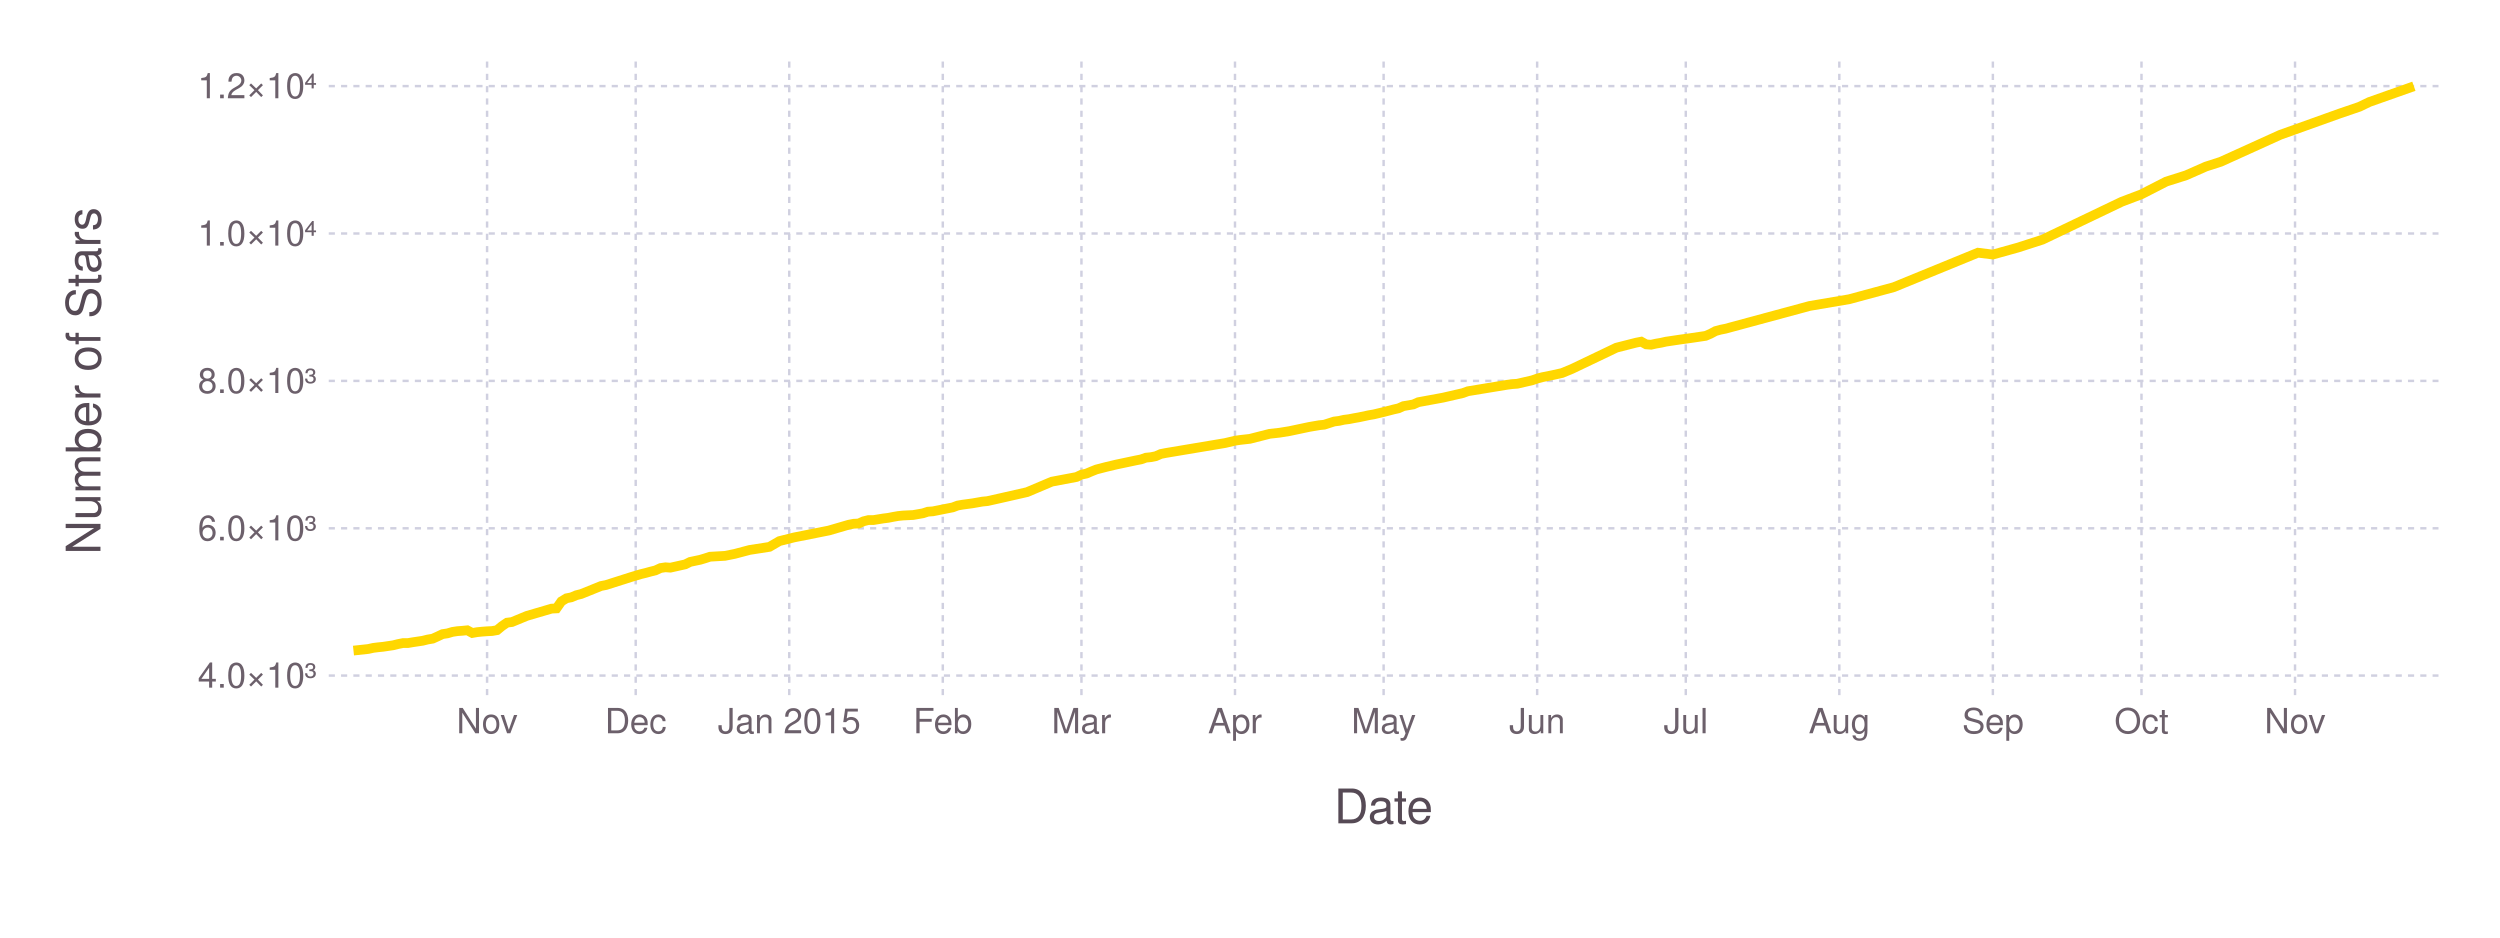
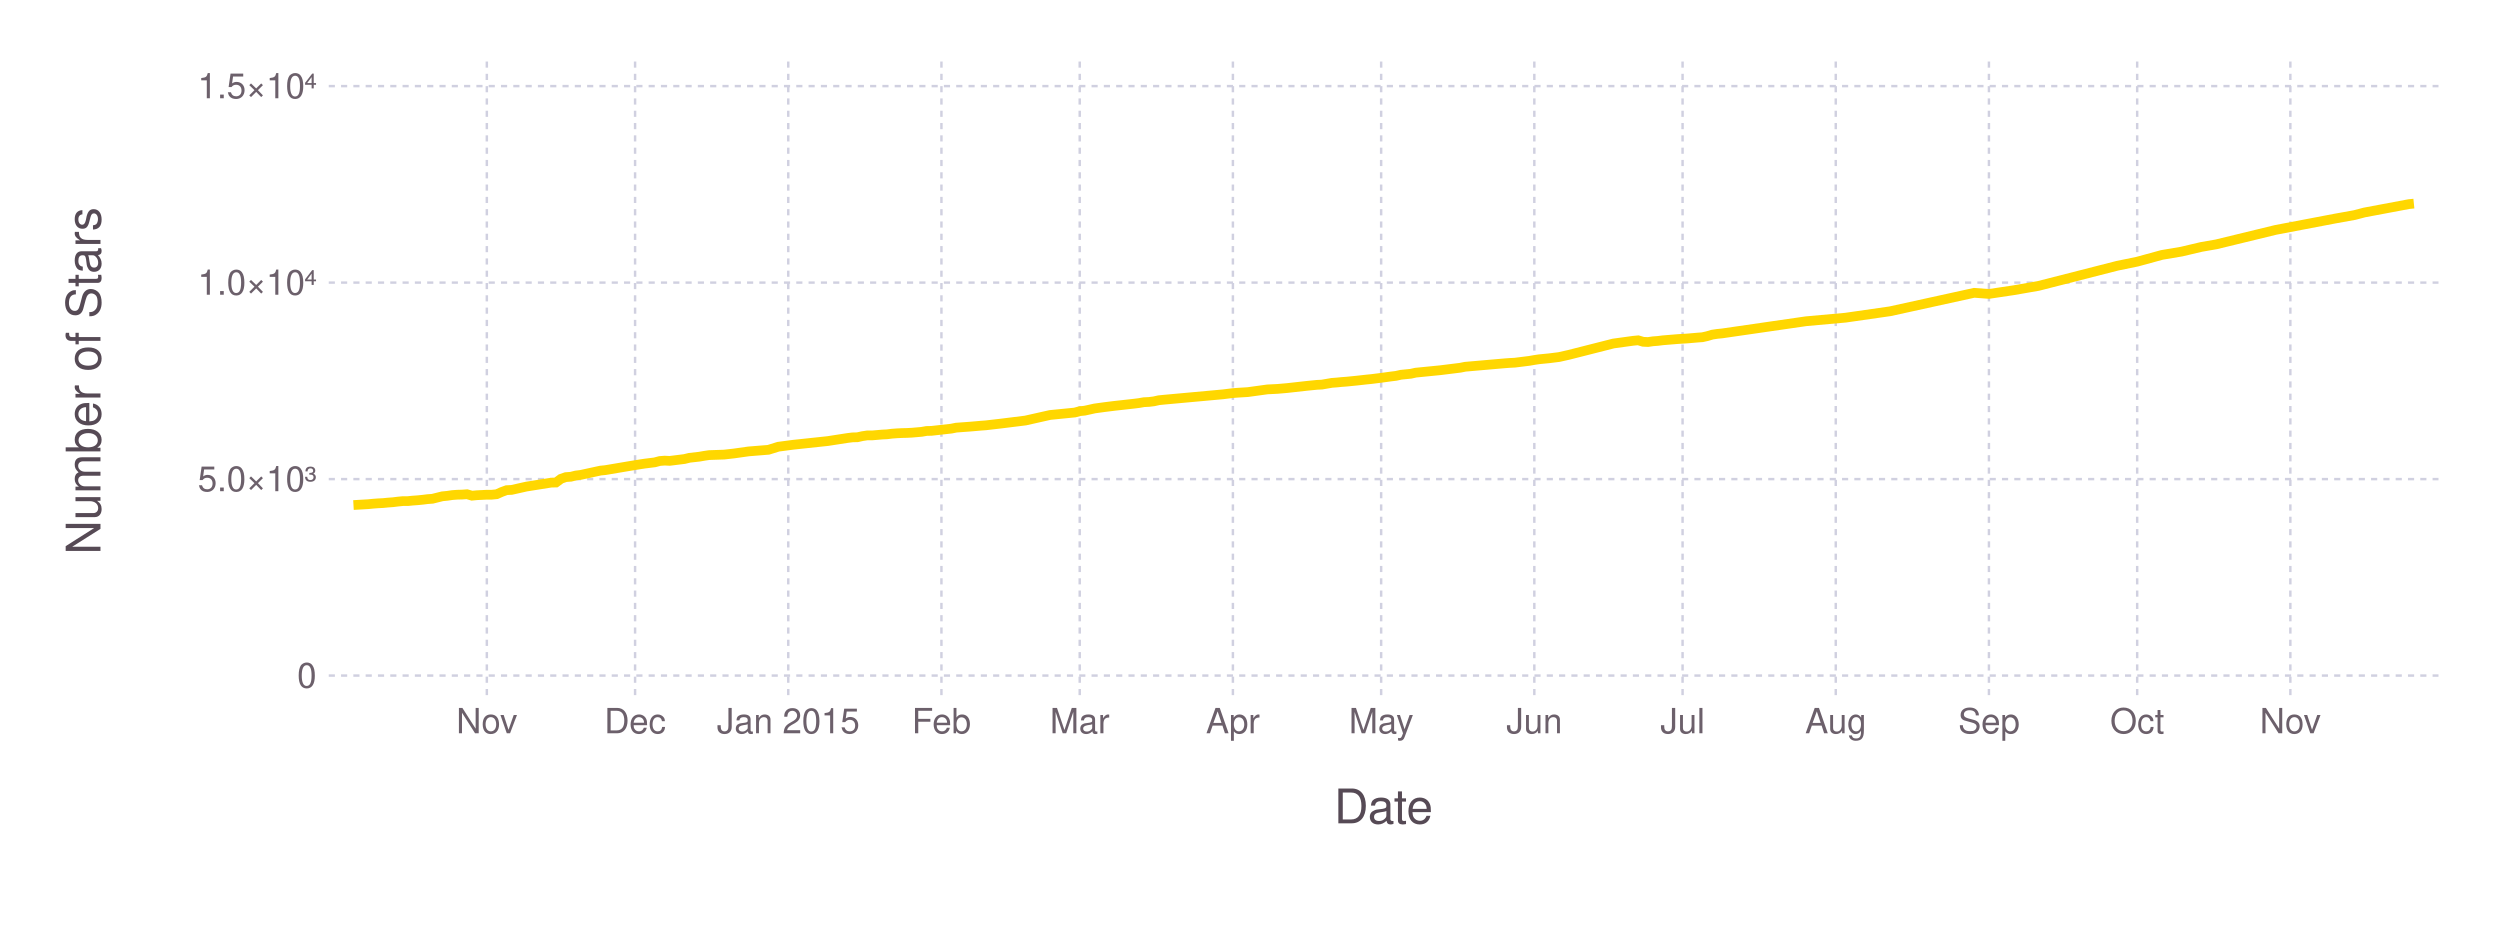
<svg xmlns="http://www.w3.org/2000/svg" version="1.2" width="203.2mm" height="76.2mm" viewBox="0 0 203.2 76.2" stroke="none" fill="#000000" stroke-width="0.3" font-size="3.88">
-   <g class="plotroot xscalable yscalable" id="img-a0b7621f-1">
-     <g font-size="3.88" font-family="'PT Sans','Helvetica Neue','Helvetica',sans-serif" fill="#564A55" stroke="#000000" stroke-opacity="0.000" id="img-a0b7621f-2">
+   <g class="plotroot xscalable yscalable" id="img-bc244b48-1">
+     <g font-size="3.88" font-family="'PT Sans','Helvetica Neue','Helvetica',sans-serif" fill="#564A55" stroke="#000000" stroke-opacity="0.000" id="img-bc244b48-2">
      <text x="112.46" y="64.59" text-anchor="middle" dy="0.6em">Date</text>
    </g>
-     <g class="guide xlabels" font-size="2.82" font-family="'PT Sans Caption','Helvetica Neue','Helvetica',sans-serif" fill="#6C606B" id="img-a0b7621f-3">
-       <text x="39.59" y="57.91" text-anchor="middle" dy="0.6em">Nov</text>
-       <text x="51.67" y="57.91" text-anchor="middle" dy="0.6em">Dec</text>
-       <text x="64.15" y="57.91" text-anchor="middle" dy="0.6em">Jan 2015</text>
-       <text x="76.63" y="57.91" text-anchor="middle" dy="0.6em">Feb</text>
-       <text x="87.9" y="57.91" text-anchor="middle" dy="0.6em">Mar</text>
-       <text x="100.38" y="57.91" text-anchor="middle" dy="0.6em">Apr</text>
-       <text x="112.46" y="57.91" text-anchor="middle" dy="0.6em">May</text>
-       <text x="124.94" y="57.91" text-anchor="middle" dy="0.6em">Jun</text>
-       <text x="137.02" y="57.91" text-anchor="middle" dy="0.6em">Jul</text>
-       <text x="149.5" y="57.91" text-anchor="middle" dy="0.6em">Aug</text>
-       <text x="161.98" y="57.91" text-anchor="middle" dy="0.6em">Sep</text>
-       <text x="174.06" y="57.91" text-anchor="middle" dy="0.6em">Oct</text>
-       <text x="186.54" y="57.91" text-anchor="middle" dy="0.6em">Nov</text>
+     <g class="guide xlabels" font-size="2.82" font-family="'PT Sans Caption','Helvetica Neue','Helvetica',sans-serif" fill="#6C606B" id="img-bc244b48-3">
+       <text x="39.57" y="57.91" text-anchor="middle" dy="0.6em">Nov</text>
+       <text x="51.62" y="57.91" text-anchor="middle" dy="0.6em">Dec</text>
+       <text x="64.07" y="57.91" text-anchor="middle" dy="0.6em">Jan 2015</text>
+       <text x="76.52" y="57.91" text-anchor="middle" dy="0.6em">Feb</text>
+       <text x="87.76" y="57.91" text-anchor="middle" dy="0.6em">Mar</text>
+       <text x="100.21" y="57.91" text-anchor="middle" dy="0.6em">Apr</text>
+       <text x="112.26" y="57.91" text-anchor="middle" dy="0.6em">May</text>
+       <text x="124.71" y="57.91" text-anchor="middle" dy="0.6em">Jun</text>
+       <text x="136.76" y="57.91" text-anchor="middle" dy="0.6em">Jul</text>
+       <text x="149.21" y="57.91" text-anchor="middle" dy="0.6em">Aug</text>
+       <text x="161.66" y="57.91" text-anchor="middle" dy="0.6em">Sep</text>
+       <text x="173.71" y="57.91" text-anchor="middle" dy="0.6em">Oct</text>
+       <text x="186.16" y="57.91" text-anchor="middle" dy="0.6em">Nov</text>
    </g>
-     <g clip-path="url(#img-a0b7621f-4)">
-       <g id="img-a0b7621f-5">
-         <g pointer-events="visible" opacity="1" fill="#000000" fill-opacity="0.000" stroke="#000000" stroke-opacity="0.000" class="guide background" id="img-a0b7621f-6">
+     <g clip-path="url(#img-bc244b48-4)">
+       <g id="img-bc244b48-5">
+         <g pointer-events="visible" opacity="1" fill="#000000" fill-opacity="0.000" stroke="#000000" stroke-opacity="0.000" class="guide background" id="img-bc244b48-6">
          <rect x="26.72" y="5" width="171.47" height="51.91" />
        </g>
-         <g class="guide ygridlines xfixed" stroke-dasharray="0.5,0.5" stroke-width="0.2" stroke="#D0D0E0" id="img-a0b7621f-7">
+         <g class="guide ygridlines xfixed" stroke-dasharray="0.5,0.5" stroke-width="0.2" stroke="#D0D0E0" id="img-bc244b48-7">
          <path fill="none" d="M26.72,54.91 L 198.2 54.91" />
-           <path fill="none" d="M26.72,42.94 L 198.2 42.94" />
-           <path fill="none" d="M26.72,30.96 L 198.2 30.96" />
-           <path fill="none" d="M26.72,18.98 L 198.2 18.98" />
+           <path fill="none" d="M26.72,38.94 L 198.2 38.94" />
+           <path fill="none" d="M26.72,22.97 L 198.2 22.97" />
          <path fill="none" d="M26.72,7 L 198.2 7" />
        </g>
-         <g class="guide xgridlines yfixed" stroke-dasharray="0.5,0.5" stroke-width="0.2" stroke="#D0D0E0" id="img-a0b7621f-8">
-           <path fill="none" d="M39.59,5 L 39.59 56.91" />
-           <path fill="none" d="M51.67,5 L 51.67 56.91" />
-           <path fill="none" d="M64.15,5 L 64.15 56.91" />
-           <path fill="none" d="M76.63,5 L 76.63 56.91" />
-           <path fill="none" d="M87.9,5 L 87.9 56.91" />
-           <path fill="none" d="M100.38,5 L 100.38 56.91" />
-           <path fill="none" d="M112.46,5 L 112.46 56.91" />
-           <path fill="none" d="M124.94,5 L 124.94 56.91" />
-           <path fill="none" d="M137.02,5 L 137.02 56.91" />
-           <path fill="none" d="M149.5,5 L 149.5 56.91" />
-           <path fill="none" d="M161.98,5 L 161.98 56.91" />
-           <path fill="none" d="M174.06,5 L 174.06 56.91" />
-           <path fill="none" d="M186.54,5 L 186.54 56.91" />
+         <g class="guide xgridlines yfixed" stroke-dasharray="0.5,0.5" stroke-width="0.2" stroke="#D0D0E0" id="img-bc244b48-8">
+           <path fill="none" d="M39.57,5 L 39.57 56.91" />
+           <path fill="none" d="M51.62,5 L 51.62 56.91" />
+           <path fill="none" d="M64.07,5 L 64.07 56.91" />
+           <path fill="none" d="M76.52,5 L 76.52 56.91" />
+           <path fill="none" d="M87.76,5 L 87.76 56.91" />
+           <path fill="none" d="M100.21,5 L 100.21 56.91" />
+           <path fill="none" d="M112.26,5 L 112.26 56.91" />
+           <path fill="none" d="M124.71,5 L 124.71 56.91" />
+           <path fill="none" d="M136.76,5 L 136.76 56.91" />
+           <path fill="none" d="M149.21,5 L 149.21 56.91" />
+           <path fill="none" d="M161.66,5 L 161.66 56.91" />
+           <path fill="none" d="M173.71,5 L 173.71 56.91" />
+           <path fill="none" d="M186.16,5 L 186.16 56.91" />
        </g>
-         <g class="plotpanel" id="img-a0b7621f-9">
-           <g stroke-width="0.79" fill="#000000" fill-opacity="0.000" class="geometry color_1.0" stroke-dasharray="none" stroke="#FFD700" id="img-a0b7621f-10">
-             <path fill="none" d="M28.73,52.88 L 29.93 52.75 30.34 52.66 30.74 52.61 31.14 52.57 31.54 52.51 31.95 52.45 32.35 52.35 32.75 52.27 33.15 52.27 33.56 52.2 33.96 52.14 34.36 52.08 34.76 51.98 35.17 51.91 35.57 51.73 35.97 51.54 36.37 51.48 36.78 51.36 37.18 51.3 37.58 51.27 37.98 51.23 38.39 51.45 38.79 51.38 39.19 51.34 39.59 51.31 40 51.29 40.4 51.22 40.8 50.89 41.21 50.61 41.61 50.56 42.82 50.06 44.83 49.47 45.23 49.45 45.63 48.88 46.04 48.63 46.44 48.55 46.84 48.38 47.24 48.28 48.85 47.63 49.26 47.55 51.27 46.91 52.07 46.67 52.48 46.57 52.88 46.46 53.28 46.36 53.69 46.17 54.09 46.11 54.49 46.14 55.7 45.87 56.1 45.67 56.91 45.5 57.31 45.38 57.71 45.25 58.92 45.18 59.72 45.02 60.93 44.7 62.54 44.45 63.35 43.98 64.55 43.68 67.37 43.12 68.98 42.65 69.39 42.57 69.79 42.55 70.19 42.37 70.59 42.27 71 42.27 71.8 42.14 72.2 42.09 72.61 42.01 73.01 41.94 73.41 41.9 73.81 41.88 74.22 41.86 75.02 41.72 75.42 41.59 75.83 41.56 77.44 41.24 77.84 41.09 78.24 41.02 79.05 40.91 79.85 40.77 80.26 40.73 81.46 40.46 83.48 40 85.49 39.15 87.5 38.77 87.9 38.58 88.31 38.49 88.71 38.32 89.11 38.16 89.92 37.95 90.72 37.76 92.33 37.42 92.74 37.34 93.14 37.2 93.54 37.16 93.94 37.08 94.35 36.9 94.75 36.82 99.58 36.01 100.38 35.82 100.79 35.76 101.59 35.67 103.2 35.26 104.01 35.17 104.81 35.04 106.42 34.7 107.23 34.56 107.63 34.52 108.44 34.26 108.84 34.21 109.24 34.12 109.64 34.07 110.05 33.99 110.45 33.92 111.25 33.75 111.66 33.68 112.46 33.49 113.27 33.28 113.67 33.19 114.07 33.01 114.88 32.87 115.28 32.69 117.29 32.32 118.9 31.95 119.31 31.8 122.53 31.27 122.93 31.22 123.33 31.19 124.54 30.91 124.94 30.77 125.35 30.66 126.15 30.5 126.96 30.32 127.76 29.99 131.38 28.26 132.99 27.85 133.4 27.77 133.8 27.99 134.2 28.02 134.6 27.93 135.01 27.86 135.41 27.77 136.62 27.59 137.42 27.48 138.23 27.36 138.63 27.3 139.03 27.13 139.44 26.91 139.84 26.8 140.24 26.72 147.08 24.87 150.31 24.32 153.93 23.34 160.77 20.54 161.98 20.69 163.99 20.13 166.01 19.48 172.45 16.4 174.06 15.79 176.07 14.76 177.68 14.25 179.29 13.54 180.5 13.15 185.33 10.96 190.16 9.23 191.77 8.68 192.58 8.29 196.2 7.01" />
+         <g class="plotpanel" id="img-bc244b48-9">
+           <g stroke-width="0.79" fill="#000000" fill-opacity="0.000" class="geometry color_1.0" stroke-dasharray="none" stroke="#FFD700" id="img-bc244b48-10">
+             <path fill="none" d="M28.73,41.05 L 29.93 40.98 30.33 40.94 30.73 40.91 31.13 40.89 31.54 40.85 31.94 40.82 32.34 40.77 32.74 40.73 33.14 40.73 33.54 40.69 33.95 40.66 34.35 40.62 34.75 40.57 35.15 40.54 35.55 40.44 35.95 40.34 36.36 40.3 36.76 40.24 37.16 40.21 37.56 40.2 37.96 40.17 38.36 40.29 38.77 40.25 39.17 40.23 39.57 40.21 39.97 40.21 40.37 40.17 40.77 39.99 41.18 39.84 41.58 39.82 42.78 39.55 44.79 39.23 45.19 39.22 45.59 38.92 45.99 38.78 46.4 38.75 46.8 38.65 47.2 38.6 48.81 38.25 49.21 38.21 51.22 37.87 52.02 37.74 52.42 37.68 52.82 37.63 53.22 37.58 53.63 37.47 54.03 37.44 54.43 37.46 55.63 37.31 56.04 37.21 56.84 37.12 57.24 37.05 57.64 36.99 58.85 36.95 59.65 36.86 60.85 36.69 62.46 36.56 63.26 36.31 64.47 36.15 67.28 35.85 68.89 35.6 69.29 35.55 69.69 35.54 70.09 35.45 70.49 35.39 70.89 35.39 71.7 35.32 72.1 35.3 72.5 35.25 72.9 35.22 73.3 35.2 73.71 35.19 74.11 35.17 74.91 35.1 75.31 35.03 75.71 35.02 77.32 34.84 77.72 34.76 78.12 34.73 78.93 34.67 79.73 34.6 80.13 34.57 81.34 34.43 83.35 34.18 85.35 33.73 87.36 33.53 87.76 33.42 88.16 33.38 88.57 33.29 88.97 33.2 89.77 33.09 90.57 32.99 92.18 32.81 92.58 32.76 92.98 32.69 93.39 32.67 93.79 32.62 94.19 32.53 94.59 32.49 99.41 32.05 100.21 31.95 100.61 31.92 101.42 31.87 103.02 31.65 103.83 31.61 104.63 31.54 106.24 31.36 107.04 31.28 107.44 31.26 108.25 31.12 108.65 31.09 109.05 31.05 109.45 31.02 109.85 30.98 110.25 30.94 111.06 30.85 111.46 30.81 112.26 30.71 113.06 30.6 113.47 30.55 113.87 30.46 114.67 30.38 115.07 30.29 117.08 30.09 118.69 29.89 119.09 29.81 122.3 29.53 122.7 29.5 123.11 29.48 124.31 29.33 124.71 29.26 125.11 29.2 125.92 29.12 126.72 29.02 127.52 28.84 131.14 27.92 132.74 27.7 133.15 27.66 133.55 27.78 133.95 27.8 134.35 27.74 134.75 27.71 135.15 27.66 136.36 27.56 137.16 27.51 137.97 27.44 138.37 27.41 138.77 27.32 139.17 27.2 139.57 27.14 139.97 27.1 146.8 26.11 150.01 25.82 153.63 25.3 160.46 23.8 161.66 23.89 163.67 23.59 165.68 23.24 172.1 21.6 173.71 21.27 175.72 20.72 177.32 20.45 178.93 20.07 180.14 19.86 184.95 18.69 189.77 17.77 191.38 17.48 192.18 17.27 195.8 16.59 196.2 16.55" />
          </g>
        </g>
      </g>
    </g>
-     <g class="guide ylabels" font-size="2.82" font-family="'PT Sans Caption','Helvetica Neue','Helvetica',sans-serif" fill="#6C606B" id="img-a0b7621f-11">
-       <text x="25.72" y="54.91" text-anchor="end" dy="0.35em">4.0×10³</text>
-       <text x="25.72" y="42.94" text-anchor="end" dy="0.35em">6.0×10³</text>
-       <text x="25.72" y="30.96" text-anchor="end" dy="0.35em">8.0×10³</text>
-       <text x="25.72" y="18.98" text-anchor="end" dy="0.35em">1.0×10⁴</text>
-       <text x="25.72" y="7" text-anchor="end" dy="0.35em">1.2×10⁴</text>
+     <g class="guide ylabels" font-size="2.82" font-family="'PT Sans Caption','Helvetica Neue','Helvetica',sans-serif" fill="#6C606B" id="img-bc244b48-11">
+       <text x="25.72" y="54.91" text-anchor="end" dy="0.35em">0</text>
+       <text x="25.72" y="38.94" text-anchor="end" dy="0.35em">5.0×10³</text>
+       <text x="25.72" y="22.97" text-anchor="end" dy="0.35em">1.0×10⁴</text>
+       <text x="25.72" y="7" text-anchor="end" dy="0.35em">1.5×10⁴</text>
    </g>
-     <g font-size="3.88" font-family="'PT Sans','Helvetica Neue','Helvetica',sans-serif" fill="#564A55" stroke="#000000" stroke-opacity="0.000" id="img-a0b7621f-12">
+     <g font-size="3.88" font-family="'PT Sans','Helvetica Neue','Helvetica',sans-serif" fill="#564A55" stroke="#000000" stroke-opacity="0.000" id="img-bc244b48-12">
      <text x="8.81" y="28.96" text-anchor="middle" dy="0.35em" transform="rotate(-90, 8.81, 30.96)">Number of Stars</text>
    </g>
  </g>
  <defs>
-     <clipPath id="img-a0b7621f-4">
+     <clipPath id="img-bc244b48-4">
      <path d="M26.72,5 L 198.2 5 198.2 56.91 26.72 56.91" />
    </clipPath>
  </defs>
</svg>
